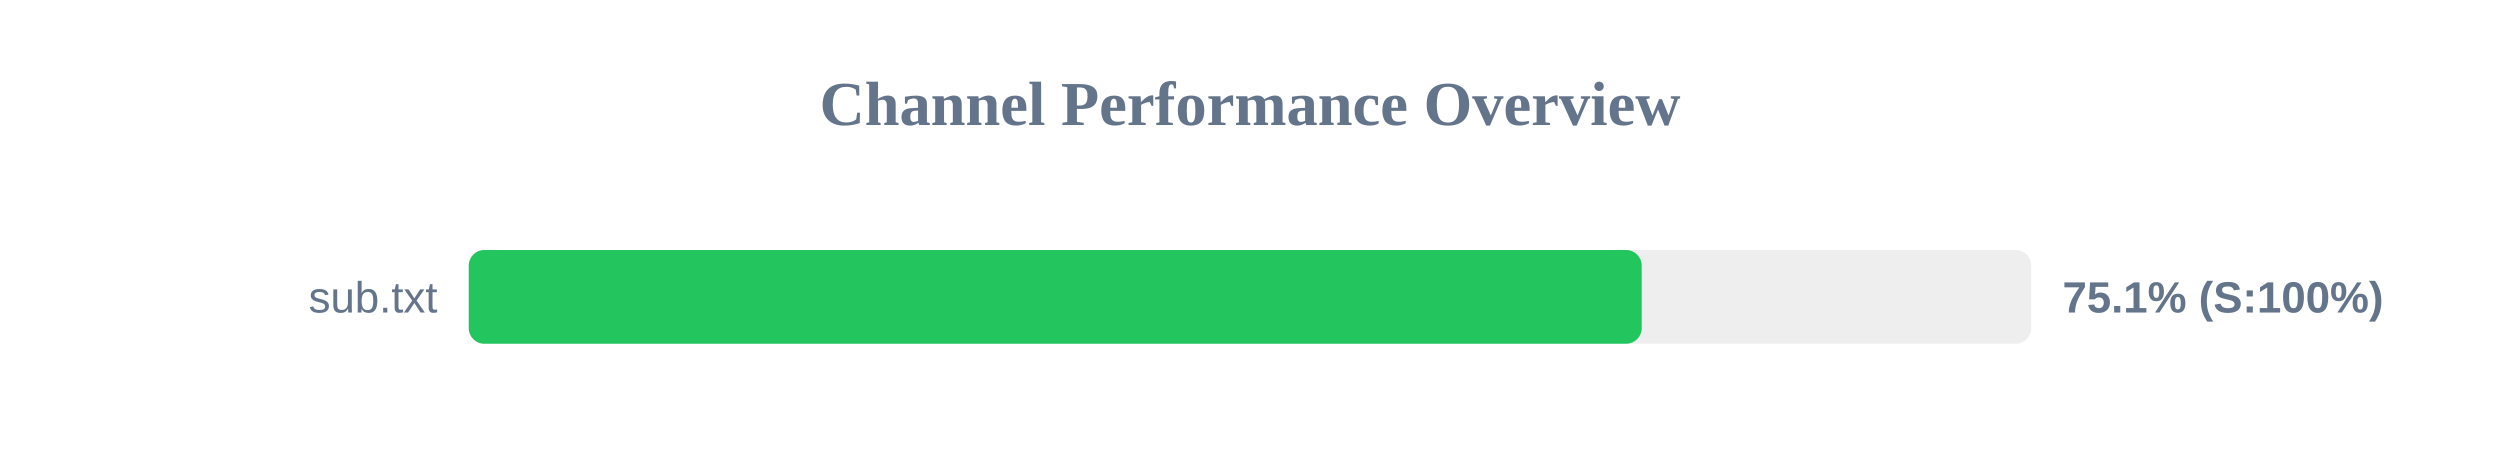
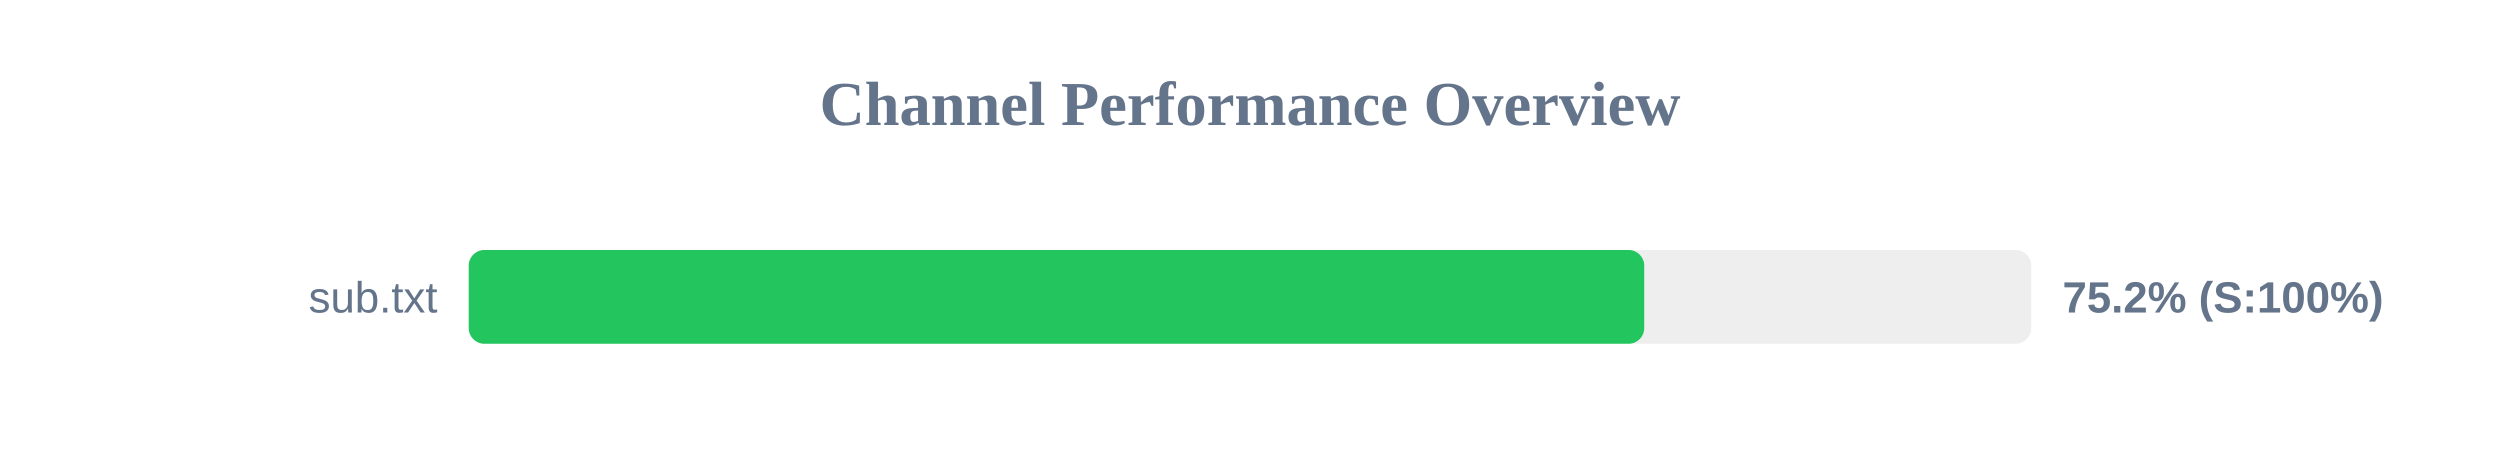
<svg xmlns="http://www.w3.org/2000/svg" width="800" height="150" version="1.1">
  <style>
        .row { font: 14px Arial; fill: #64748b; }
        .score { font: bold 14px Arial; fill: #64748b; }
    </style>
  <text x="400" y="40" text-anchor="middle" font-size="20px" font-weight="bold" fill="#64748b">Channel Performance Overview</text>
  <rect x="150" y="80" width="500" height="30" fill="#eee" rx="5" />
-   <rect x="150" y="80" width="375.35" height="30" fill="#22c55e" rx="5" />
+   <rect x="150" y="80" width="376.15" height="30" fill="#22c55e" rx="5" />
  <text x="140" y="100" text-anchor="end" class="row">sub.txt</text>
-   <text x="660" y="100" text-anchor="start" class="score">75.1% (S:100%)</text>
+   <text x="660" y="100" text-anchor="start" class="score">75.2% (S:100%)</text>
</svg>
